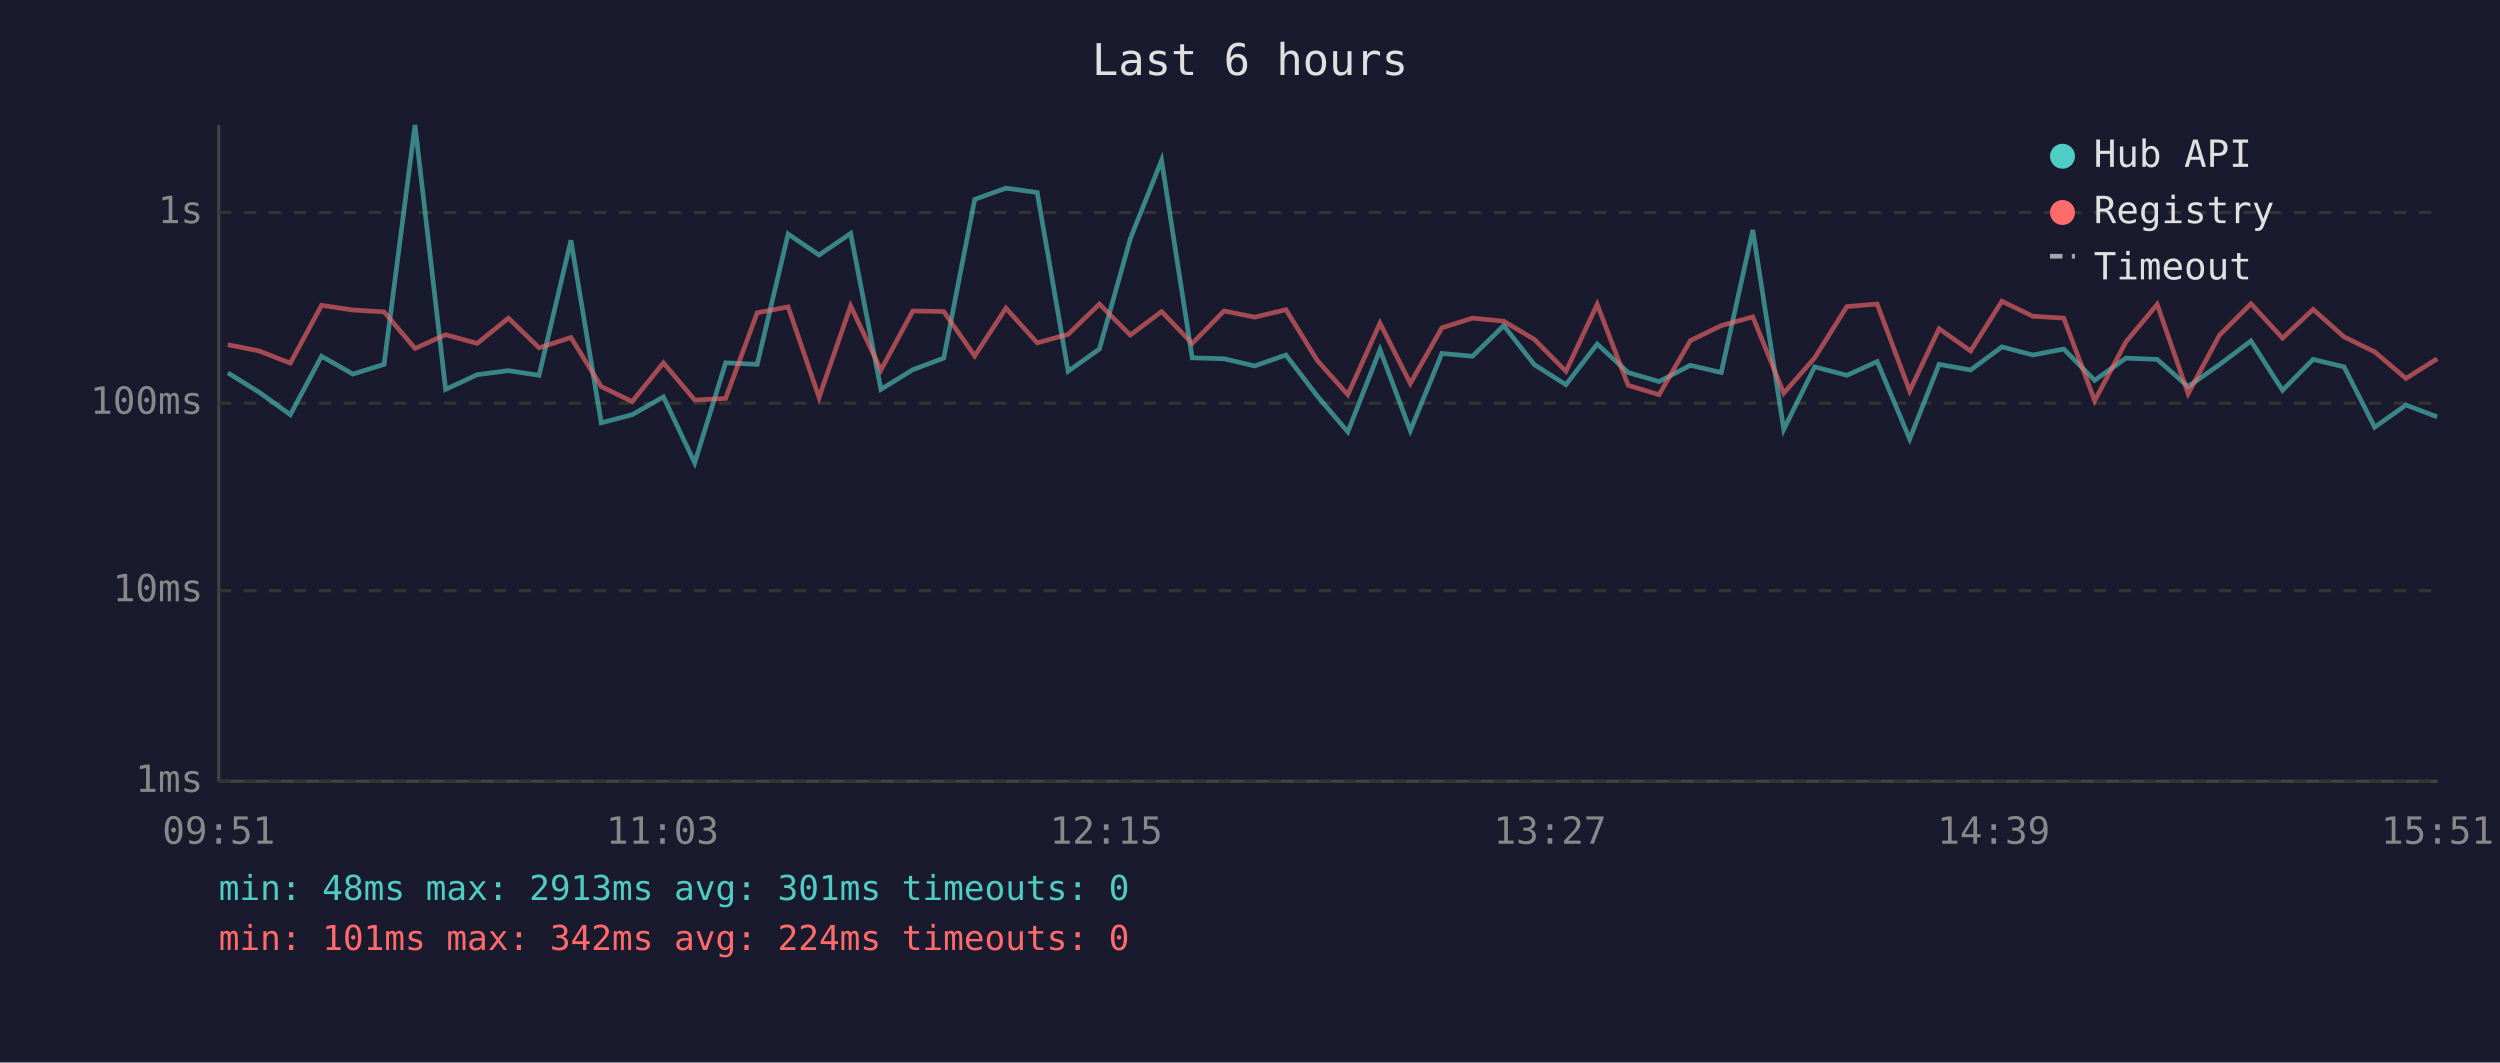
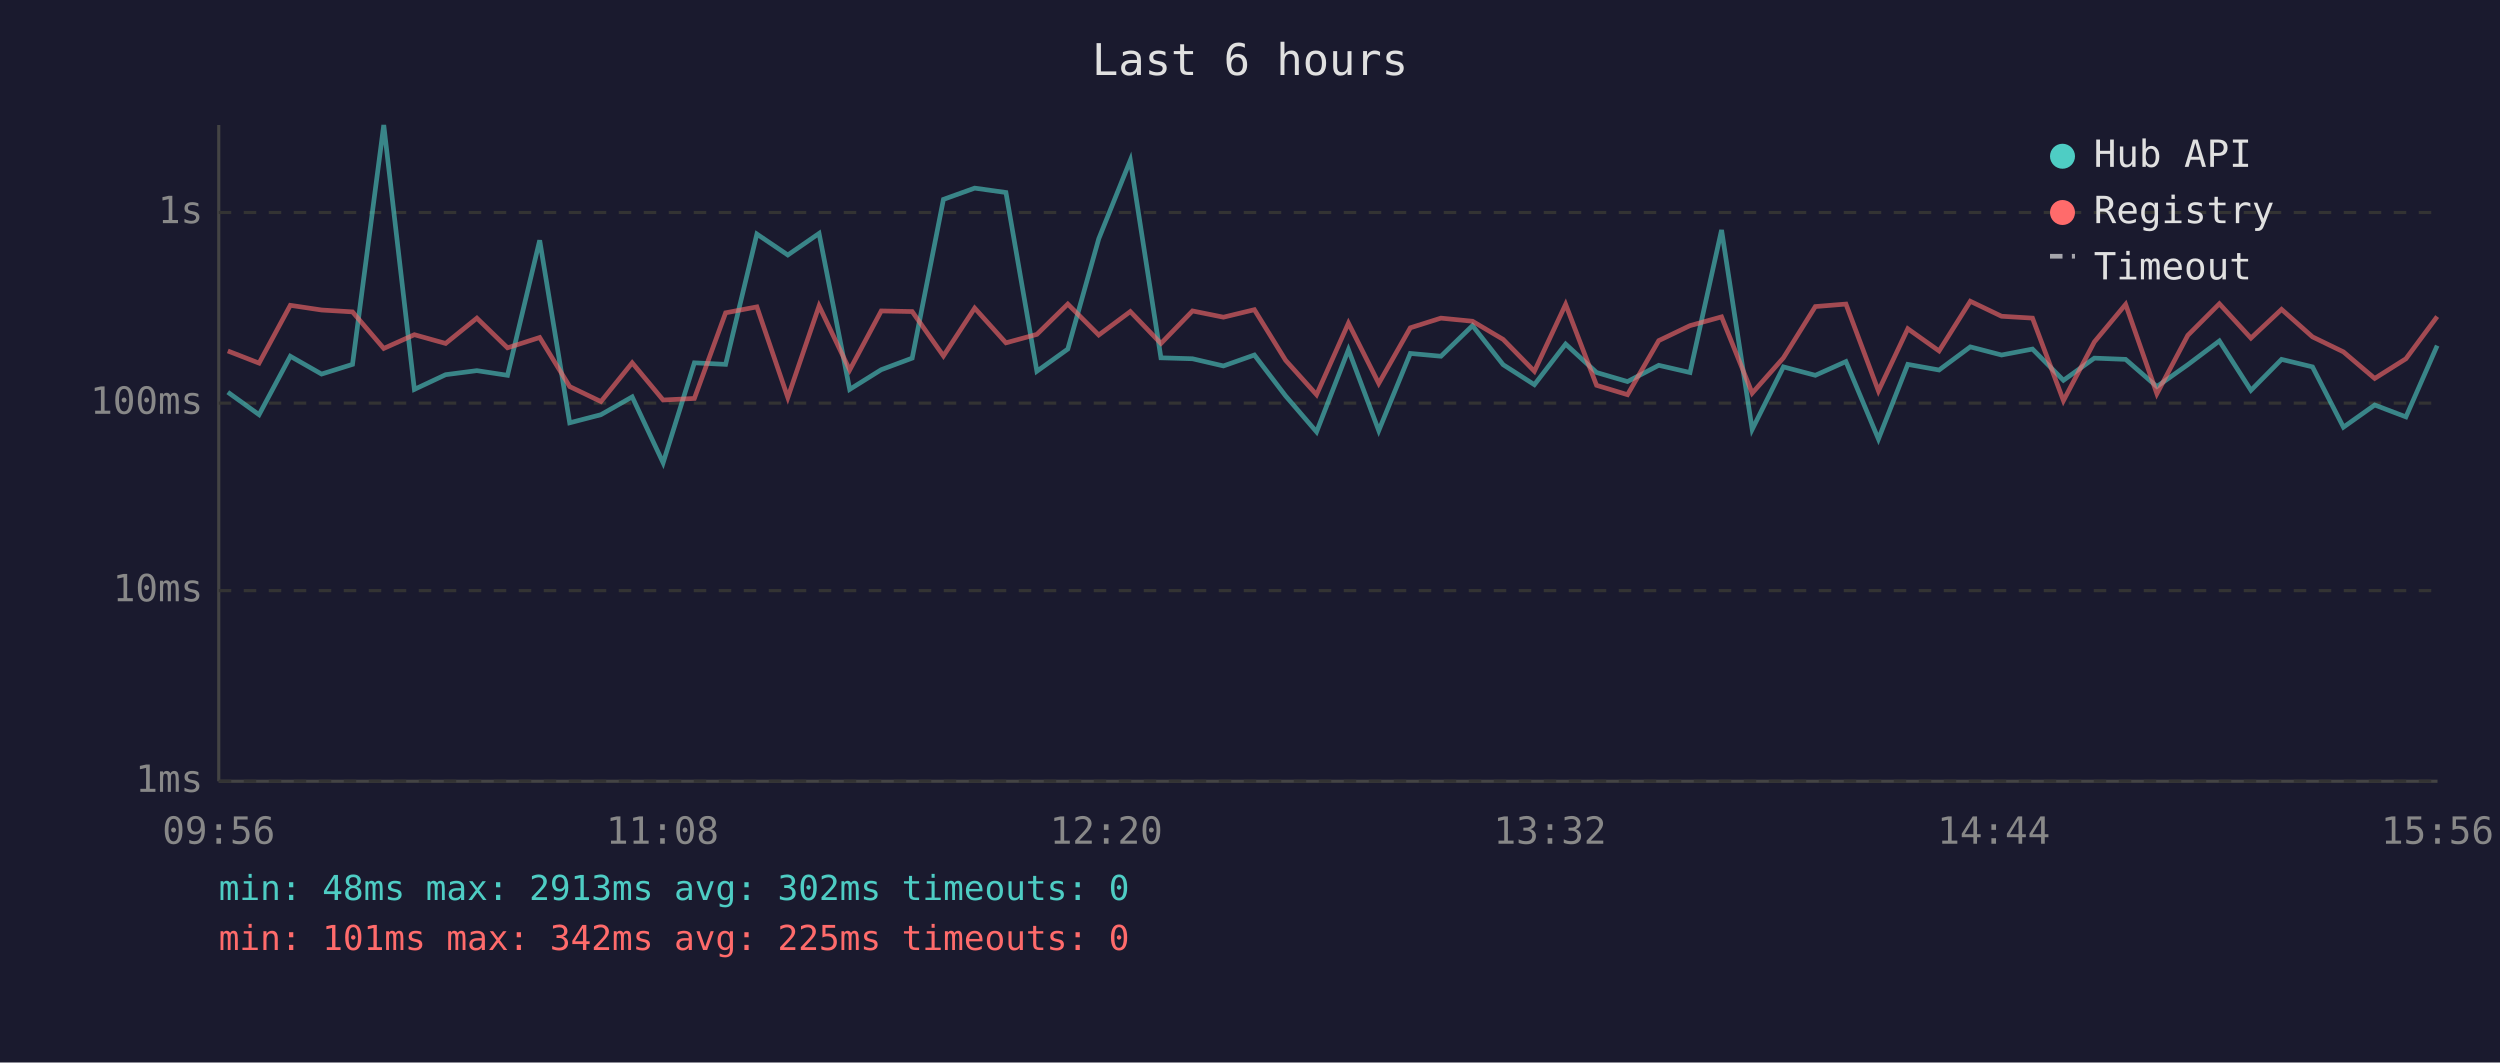
<svg xmlns="http://www.w3.org/2000/svg" viewBox="0 0 800 340" font-family="monospace" font-size="12">
  <rect width="800" height="340" fill="#1a1a2e" />
  <text x="400" y="24" fill="#e0e0e0" font-size="14" text-anchor="middle">Last 6 hours</text>
  <line x1="70" y1="40" x2="70" y2="250" stroke="#444" stroke-width="1" />
  <line x1="70" y1="250" x2="780" y2="250" stroke="#444" stroke-width="1" />
  <line x1="70" y1="250" x2="780" y2="250" stroke="#333" stroke-width="1" stroke-dasharray="4" />
  <text x="65" y="250" fill="#888" text-anchor="end" dominant-baseline="middle">1ms</text>
  <line x1="70" y1="189" x2="780" y2="189" stroke="#333" stroke-width="1" stroke-dasharray="4" />
  <text x="65" y="189" fill="#888" text-anchor="end" dominant-baseline="middle">10ms</text>
  <line x1="70" y1="129" x2="780" y2="129" stroke="#333" stroke-width="1" stroke-dasharray="4" />
  <text x="65" y="129" fill="#888" text-anchor="end" dominant-baseline="middle">100ms</text>
  <line x1="70" y1="68" x2="780" y2="68" stroke="#333" stroke-width="1" stroke-dasharray="4" />
  <text x="65" y="68" fill="#888" text-anchor="end" dominant-baseline="middle">1s</text>
-   <text x="70" y="270" fill="#888" text-anchor="middle">09:51</text>
-   <text x="212" y="270" fill="#888" text-anchor="middle">11:03</text>
-   <text x="354" y="270" fill="#888" text-anchor="middle">12:15</text>
-   <text x="496" y="270" fill="#888" text-anchor="middle">13:27</text>
-   <text x="638" y="270" fill="#888" text-anchor="middle">14:39</text>
-   <text x="780" y="270" fill="#888" text-anchor="middle">15:51</text>
-   <polyline points="72.9,119.3 82.9,125.5 92.9,132.7 102.9,114.0 112.9,119.7 122.9,116.6 132.8,40.0 142.6,124.6 152.7,119.9 162.7,118.6 172.5,120.1 182.7,76.9 192.4,135.3 202.3,132.7 212.3,127.0 222.3,148.1 232.2,116.1 242.3,116.6 252.2,74.9 262.1,81.6 272.2,74.7 281.9,124.6 292.1,118.3 302.0,114.6 311.9,63.8 321.9,60.2 331.9,61.6 341.8,118.8 351.8,111.7 361.7,76.4 371.7,51.3 381.5,114.5 391.7,114.8 401.5,117.1 411.5,113.6 421.5,126.7 431.3,138.2 441.6,111.9 451.3,137.8 461.4,113.1 471.2,114.0 481.2,104.2 491.0,116.7 501.1,123.1 511.1,110.1 521.0,119.2 530.9,122.1 540.9,116.9 550.8,119.2 560.9,73.6 570.8,137.4 580.7,117.4 591.0,120.1 600.7,115.7 611.1,140.5 620.5,116.6 630.6,118.4 640.6,111.0 650.5,113.6 660.4,111.7 670.3,121.7 680.3,114.6 690.3,115.0 700.2,123.7 710.2,116.7 720.3,109.1 730.4,124.9 740.2,115.0 750.1,117.4 759.9,136.7 769.9,129.6 779.9,133.4" fill="none" stroke="#4ecdc4" stroke-width="1.5" opacity="0.6" />
-   <polyline points="72.9,110.3 82.9,112.3 92.9,116.2 102.9,97.7 112.9,99.2 122.9,99.8 132.8,111.5 142.6,107.1 152.7,109.9 162.7,101.8 172.5,111.3 182.7,108.0 192.4,123.7 202.3,128.5 212.3,116.1 222.3,128.0 232.2,127.5 242.3,100.1 252.2,98.2 262.1,127.2 272.2,97.9 281.9,118.4 292.1,99.5 302.0,99.7 311.9,113.9 321.9,98.6 331.9,109.7 341.8,107.0 351.8,97.3 361.7,107.2 371.7,99.7 381.5,109.9 391.7,99.5 401.5,101.5 411.5,99.1 421.5,115.3 431.3,126.3 441.6,103.4 451.3,122.7 461.4,104.9 471.2,101.8 481.2,102.8 491.0,108.6 501.1,118.8 511.1,97.4 521.0,123.3 530.9,126.3 540.9,109.0 550.8,104.2 560.9,101.4 570.8,125.8 580.7,114.5 591.0,98.1 600.7,97.3 611.1,125.1 620.5,105.2 630.6,112.3 640.6,96.4 650.5,101.2 660.4,101.8 670.3,128.2 680.3,109.4 690.3,97.4 700.2,126.0 710.2,107.3 720.3,97.2 730.4,108.2 740.2,99.0 750.1,107.8 759.9,112.6 769.9,121.1 779.9,114.8" fill="none" stroke="#ff6b6b" stroke-width="1.5" opacity="0.6" />
+   <text x="70" y="270" fill="#888" text-anchor="middle">09:56</text>
+   <text x="212" y="270" fill="#888" text-anchor="middle">11:08</text>
+   <text x="354" y="270" fill="#888" text-anchor="middle">12:20</text>
+   <text x="496" y="270" fill="#888" text-anchor="middle">13:32</text>
+   <text x="638" y="270" fill="#888" text-anchor="middle">14:44</text>
+   <text x="780" y="270" fill="#888" text-anchor="middle">15:56</text>
+   <polyline points="72.9,125.5 82.9,132.7 92.9,114.0 102.9,119.7 112.8,116.6 122.8,40.0 132.6,124.6 142.6,119.9 152.6,118.6 162.4,120.1 172.7,76.9 182.3,135.3 192.3,132.7 202.3,127.0 212.2,148.1 222.2,116.1 232.2,116.6 242.2,74.9 252.1,81.6 262.1,74.7 271.9,124.6 282.0,118.3 291.9,114.6 301.9,63.8 311.9,60.2 321.9,61.6 331.8,118.8 341.7,111.7 351.6,76.4 361.7,51.3 371.5,114.5 381.6,114.8 391.5,117.1 401.4,113.6 411.4,126.7 421.3,138.2 431.5,111.9 441.2,137.8 451.3,113.1 461.1,114.0 471.2,104.2 481.0,116.7 491.0,123.1 501.0,110.1 510.9,119.2 520.8,122.1 530.8,116.9 540.8,119.2 550.9,73.6 560.7,137.4 570.7,117.4 580.9,120.1 590.7,115.7 601.1,140.5 610.5,116.6 620.5,118.4 630.5,111.0 640.5,113.6 650.4,111.7 660.3,121.7 670.2,114.6 680.2,115.0 690.2,123.7 700.1,116.7 710.2,109.1 720.3,124.9 730.1,115.0 740.0,117.4 749.9,136.7 759.9,129.6 769.9,133.4 779.9,110.6" fill="none" stroke="#4ecdc4" stroke-width="1.5" opacity="0.6" />
+   <polyline points="72.9,112.3 82.9,116.2 92.9,97.7 102.9,99.2 112.8,99.8 122.8,111.5 132.6,107.1 142.6,109.9 152.6,101.8 162.4,111.3 172.7,108.0 182.3,123.7 192.3,128.5 202.3,116.1 212.2,128.0 222.2,127.5 232.2,100.1 242.2,98.2 252.1,127.2 262.1,97.9 271.9,118.4 282.0,99.5 291.9,99.7 301.9,113.9 311.9,98.6 321.9,109.7 331.8,107.0 341.7,97.3 351.6,107.2 361.7,99.7 371.5,109.9 381.6,99.5 391.5,101.5 401.4,99.1 411.4,115.3 421.3,126.3 431.5,103.4 441.2,122.7 451.3,104.9 461.1,101.8 471.2,102.8 481.0,108.6 491.0,118.8 501.0,97.4 510.9,123.3 520.8,126.3 530.8,109.0 540.8,104.2 550.9,101.4 560.7,125.8 570.7,114.5 580.9,98.1 590.7,97.3 601.1,125.1 610.5,105.2 620.5,112.3 630.5,96.4 640.5,101.2 650.4,101.8 660.3,128.2 670.2,109.4 680.2,97.4 690.2,126.0 700.1,107.3 710.2,97.2 720.3,108.2 730.1,99.0 740.0,107.8 749.9,112.6 759.9,121.1 769.9,114.8 779.9,101.3" fill="none" stroke="#ff6b6b" stroke-width="1.5" opacity="0.6" />
  <circle cx="660" cy="50" r="4" fill="#4ecdc4" />
  <text x="670" y="50" fill="#e0e0e0" dominant-baseline="middle">Hub API</text>
  <circle cx="660" cy="68" r="4" fill="#ff6b6b" />
  <text x="670" y="68" fill="#e0e0e0" dominant-baseline="middle">Registry</text>
  <line x1="656" y1="82" x2="664" y2="82" stroke="#e0e0e0" stroke-width="1.5" stroke-dasharray="4,3" opacity="0.7" />
  <text x="670" y="86" fill="#e0e0e0" dominant-baseline="middle">Timeout</text>
-   <text x="70" y="288" fill="#4ecdc4" font-size="11">min: 48ms  max: 2913ms  avg: 301ms  timeouts: 0</text>
-   <text x="70" y="304" fill="#ff6b6b" font-size="11">min: 101ms  max: 342ms  avg: 224ms  timeouts: 0</text>
+   <text x="70" y="288" fill="#4ecdc4" font-size="11">min: 48ms  max: 2913ms  avg: 302ms  timeouts: 0</text>
+   <text x="70" y="304" fill="#ff6b6b" font-size="11">min: 101ms  max: 342ms  avg: 225ms  timeouts: 0</text>
</svg>
